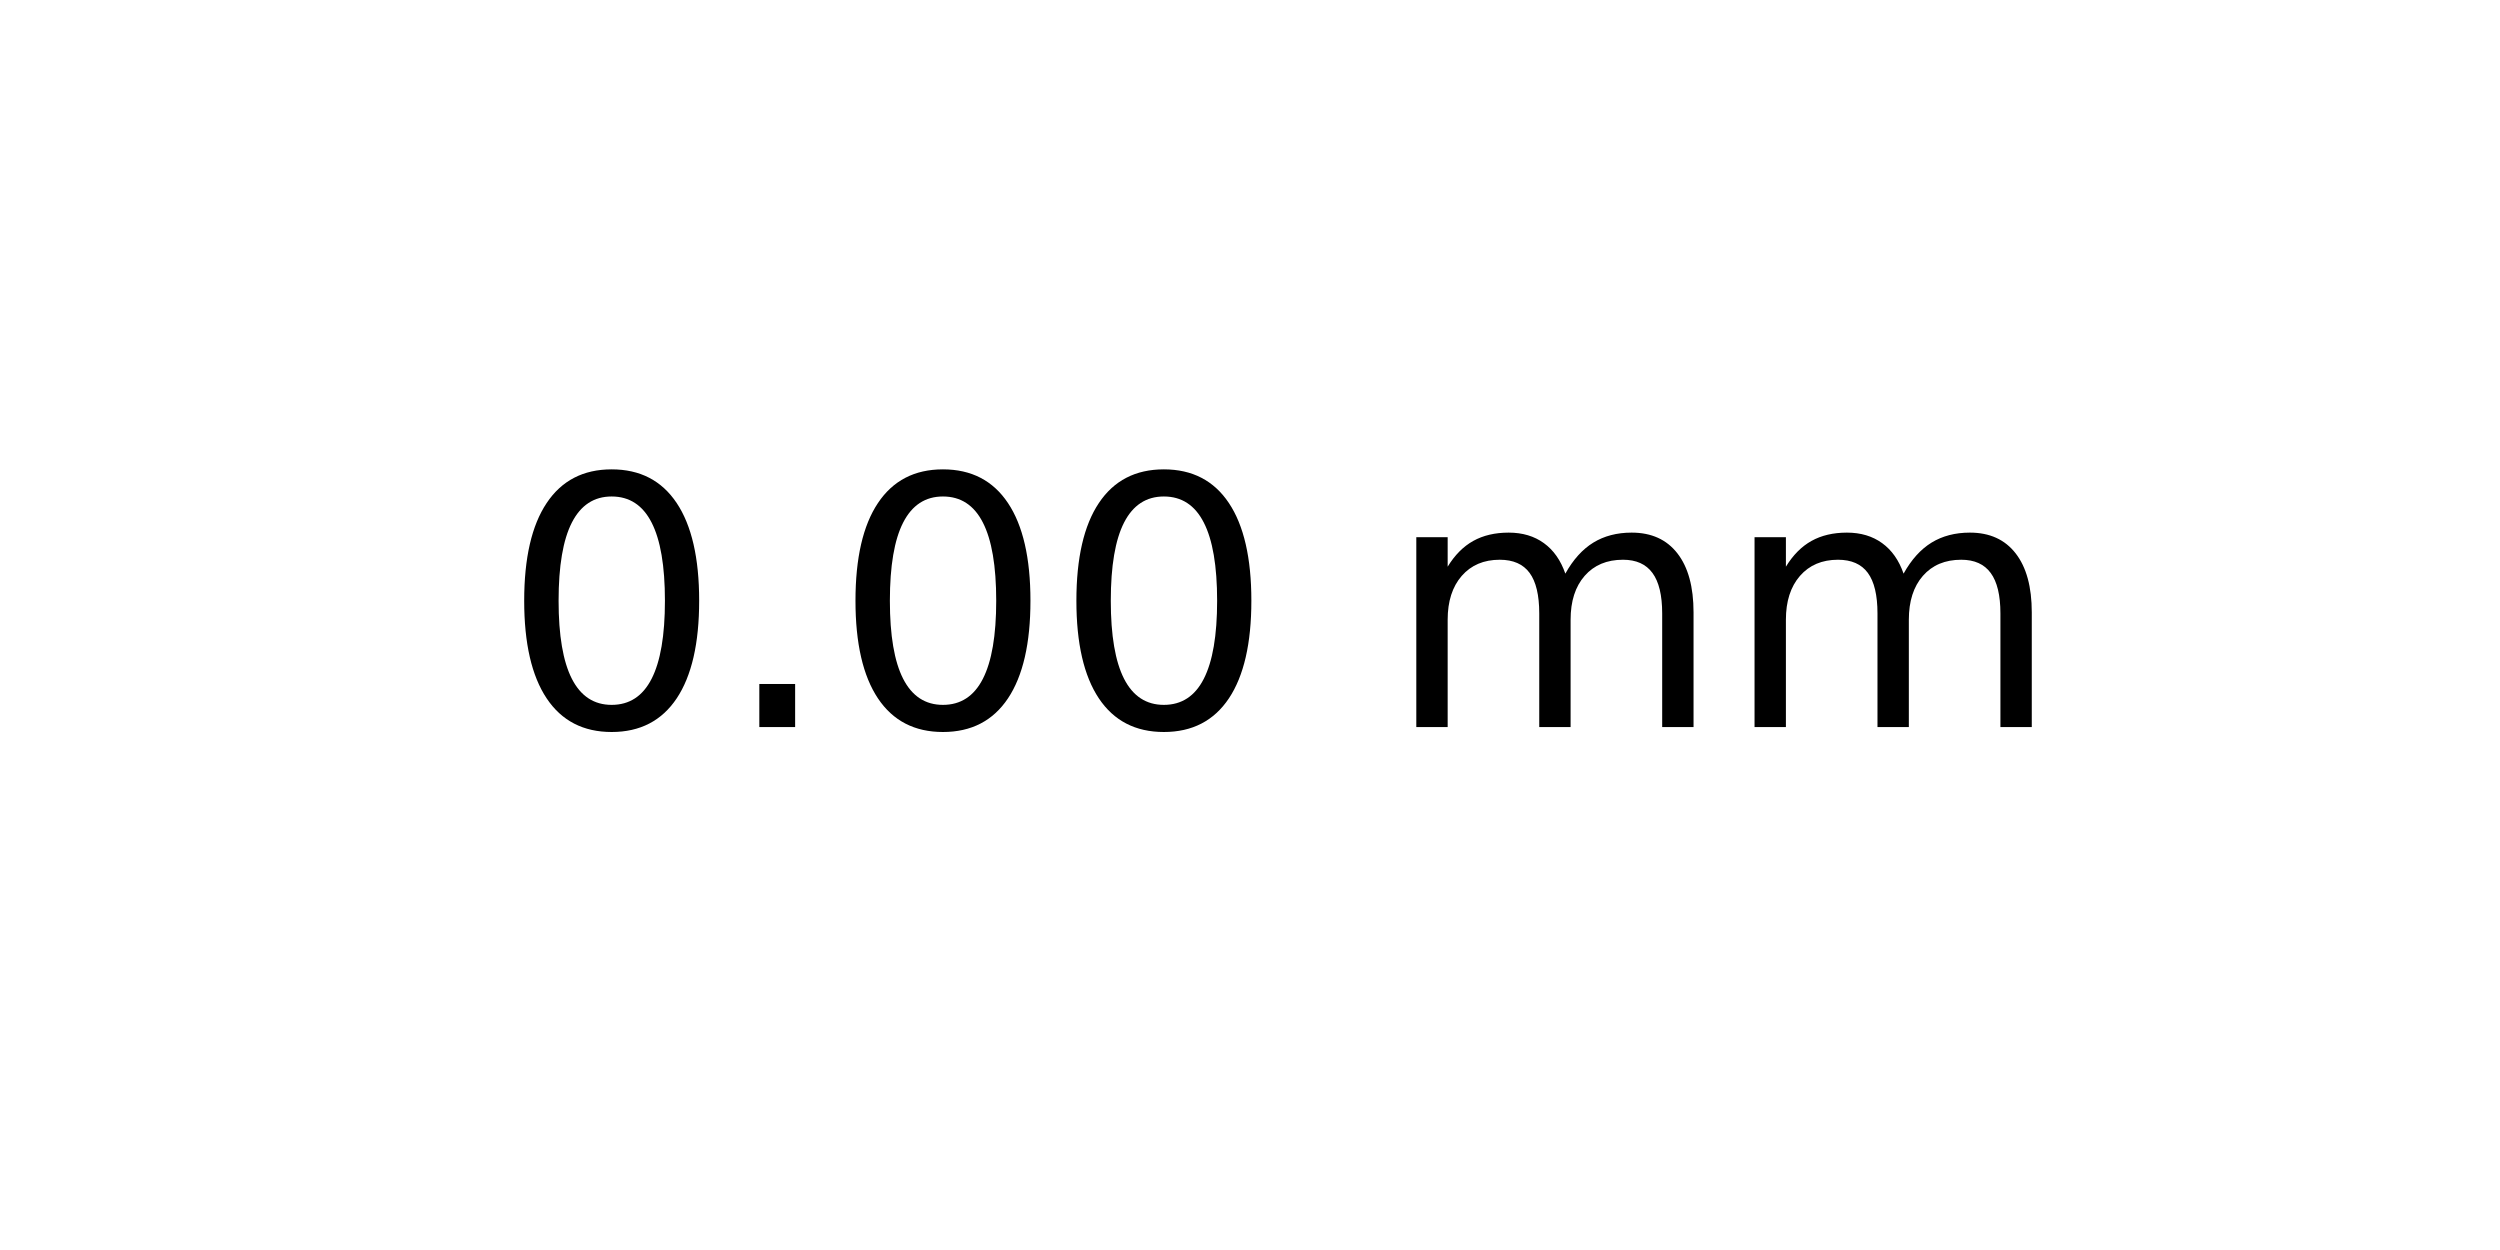
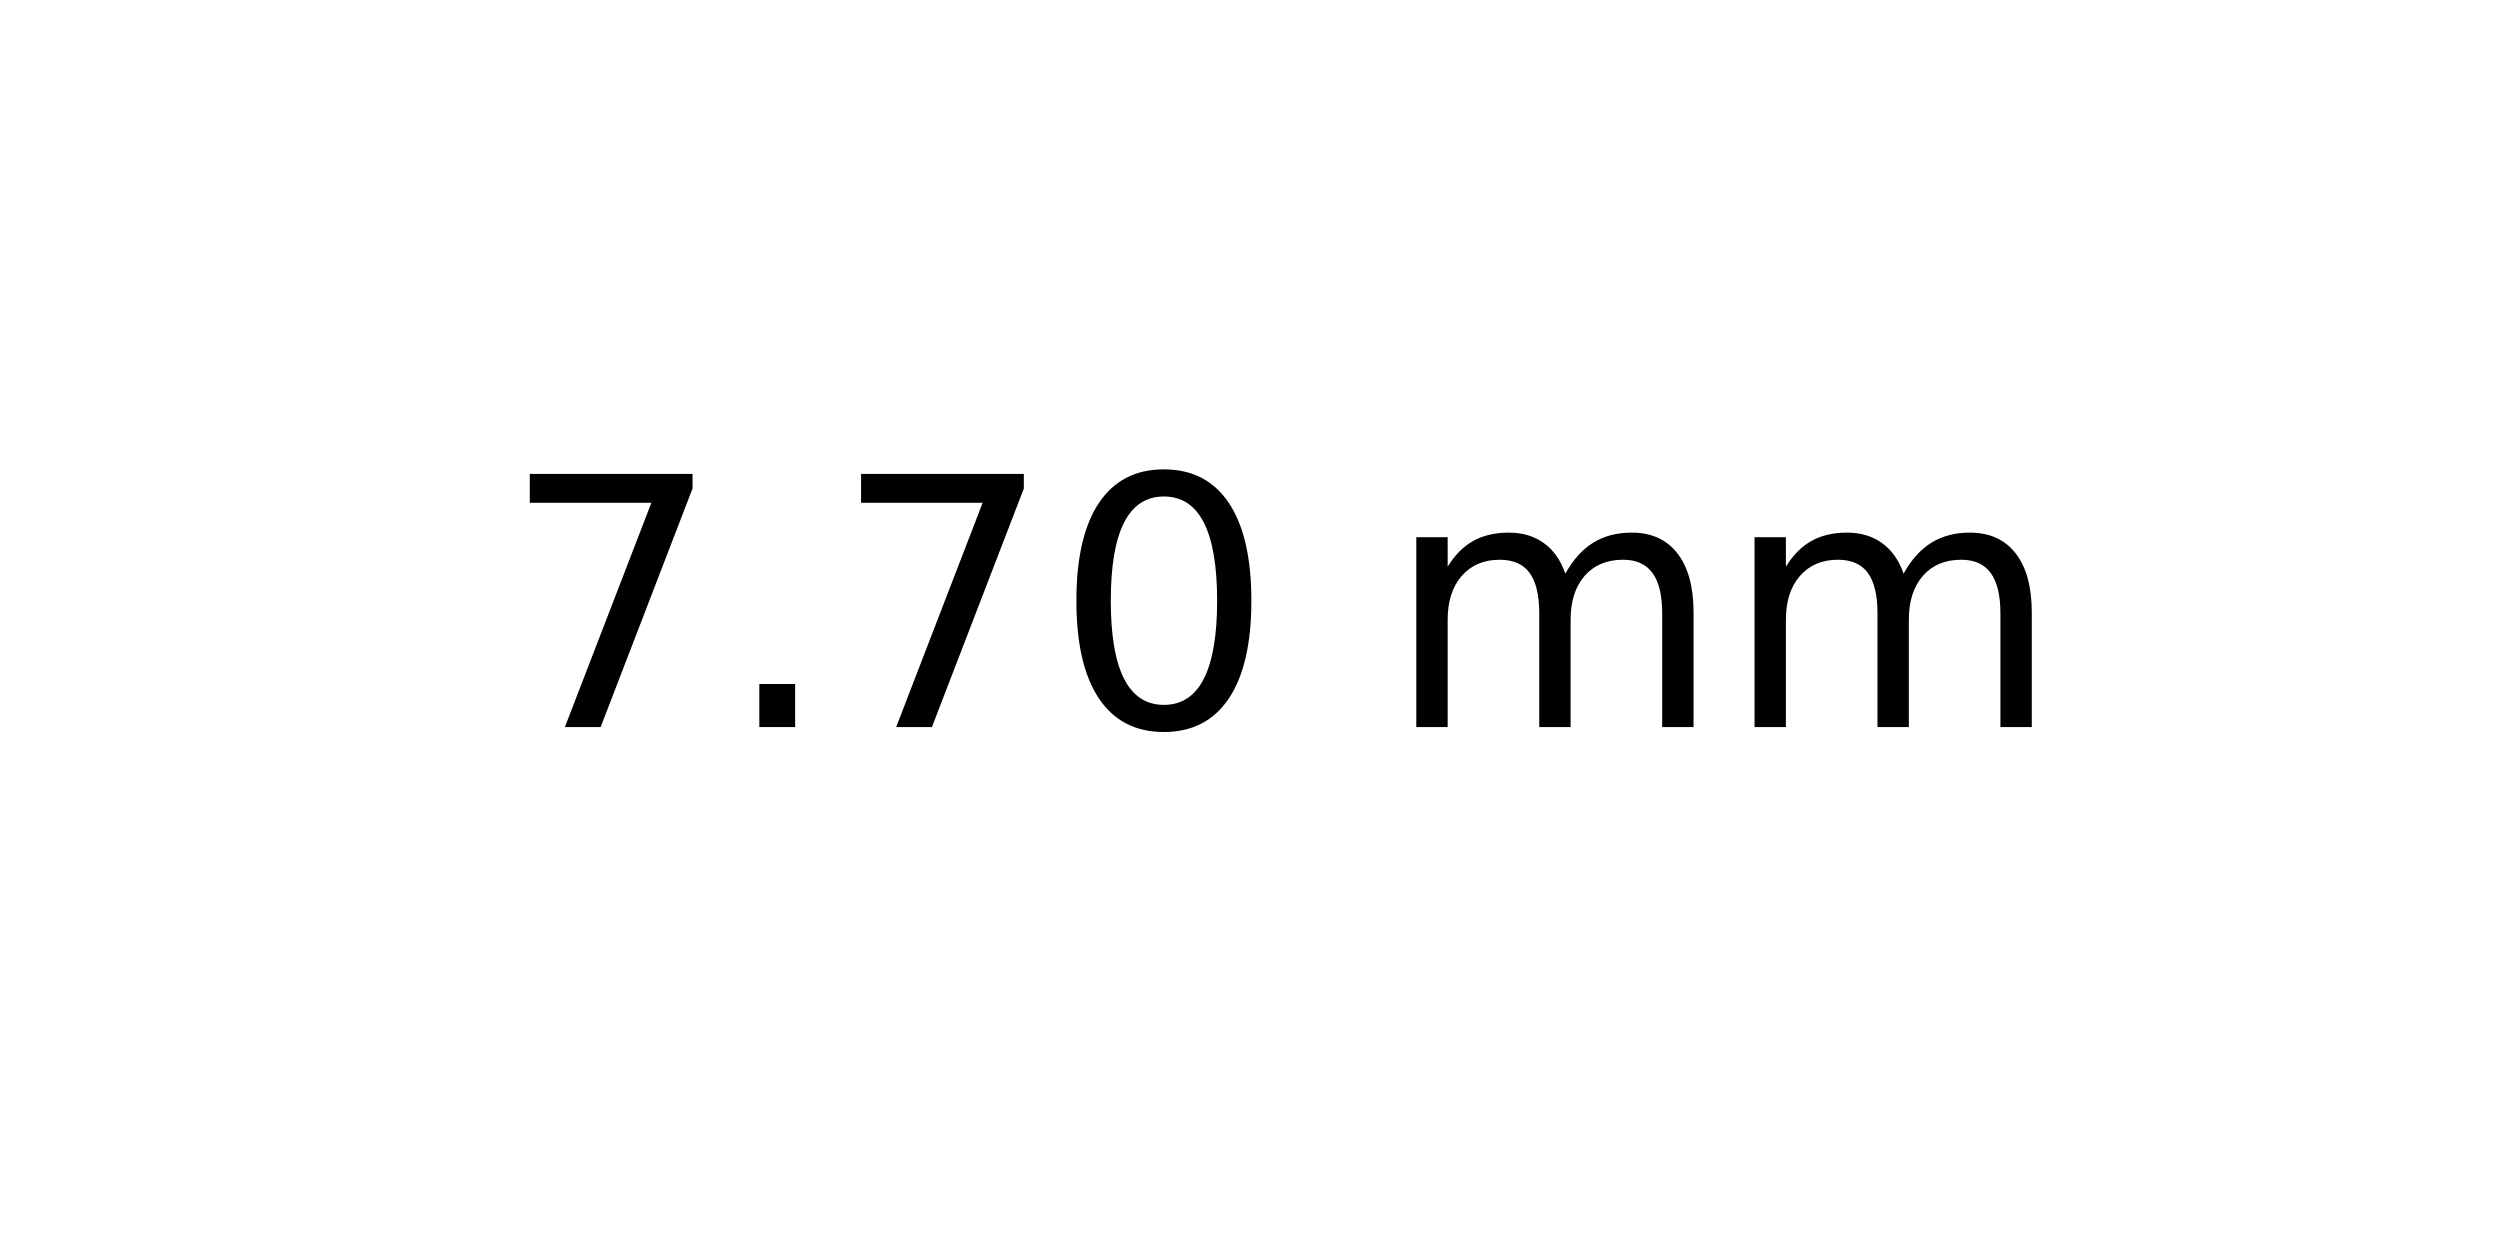
<svg xmlns="http://www.w3.org/2000/svg" xmlns:xlink="http://www.w3.org/1999/xlink" width="72pt" height="36pt" viewBox="0 0 72 36" version="1.1">
  <defs>
    <style type="text/css">*{stroke-linejoin: round; stroke-linecap: butt}</style>
  </defs>
  <g id="figure_1">
    <g id="axes_1">
      <g id="text_1">
        <g transform="translate(14.4375 20.93937) scale(0.1 -0.1)">
          <defs>
+             <path id="DejaVuSans-37" d="M 525 4666  L 3525 4666  L 3525 4397  L 1831 0  L 1172 0  L 2766 4134  L 525 4134  L 525 4666  z " transform="scale(0.015625)" />
+             <path id="DejaVuSans-2e" d="M 684 794  L 1344 794  L 1344 0  L 684 0  L 684 794  z " transform="scale(0.015625)" />
            <path id="DejaVuSans-30" d="M 2034 4250  Q 1547 4250 1301 3770  Q 1056 3291 1056 2328  Q 1056 1369 1301 889  Q 1547 409 2034 409  Q 2525 409 2770 889  Q 3016 1369 3016 2328  Q 3016 3291 2770 3770  Q 2525 4250 2034 4250  z M 2034 4750  Q 2819 4750 3233 4129  Q 3647 3509 3647 2328  Q 3647 1150 3233 529  Q 2819 -91 2034 -91  Q 1250 -91 836 529  Q 422 1150 422 2328  Q 422 3509 836 4129  Q 1250 4750 2034 4750  z " transform="scale(0.015625)" />
-             <path id="DejaVuSans-2e" d="M 684 794  L 1344 794  L 1344 0  L 684 0  L 684 794  z " transform="scale(0.015625)" />
            <path id="DejaVuSans-20" transform="scale(0.015625)" />
            <path id="DejaVuSans-6d" d="M 3328 2828  Q 3544 3216 3844 3400  Q 4144 3584 4550 3584  Q 5097 3584 5394 3201  Q 5691 2819 5691 2113  L 5691 0  L 5113 0  L 5113 2094  Q 5113 2597 4934 2840  Q 4756 3084 4391 3084  Q 3944 3084 3684 2787  Q 3425 2491 3425 1978  L 3425 0  L 2847 0  L 2847 2094  Q 2847 2600 2669 2842  Q 2491 3084 2119 3084  Q 1678 3084 1418 2786  Q 1159 2488 1159 1978  L 1159 0  L 581 0  L 581 3500  L 1159 3500  L 1159 2956  Q 1356 3278 1631 3431  Q 1906 3584 2284 3584  Q 2666 3584 2933 3390  Q 3200 3197 3328 2828  z " transform="scale(0.015625)" />
          </defs>
-           <use xlink:href="#DejaVuSans-30" />
+           <use xlink:href="#DejaVuSans-37" />
          <use xlink:href="#DejaVuSans-2e" x="63.623" />
-           <use xlink:href="#DejaVuSans-30" x="95.41" />
+           <use xlink:href="#DejaVuSans-37" x="95.41" />
          <use xlink:href="#DejaVuSans-30" x="159.033" />
          <use xlink:href="#DejaVuSans-20" x="222.656" />
          <use xlink:href="#DejaVuSans-6d" x="254.443" />
          <use xlink:href="#DejaVuSans-6d" x="351.855" />
        </g>
      </g>
    </g>
  </g>
</svg>
